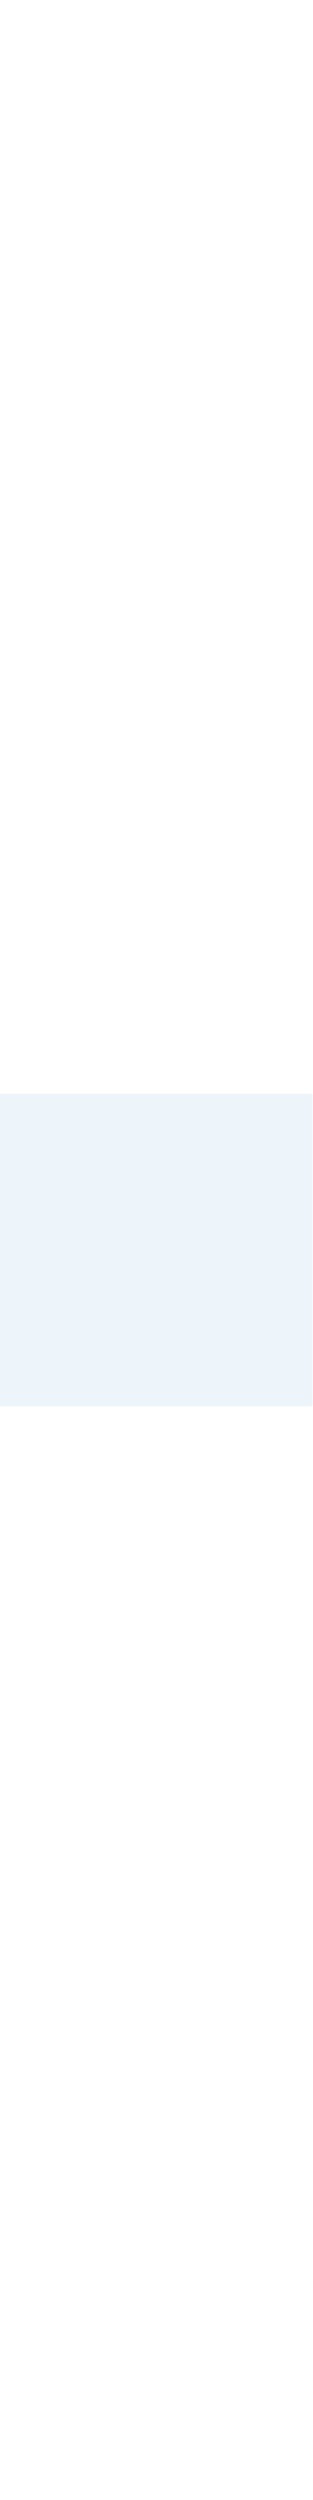
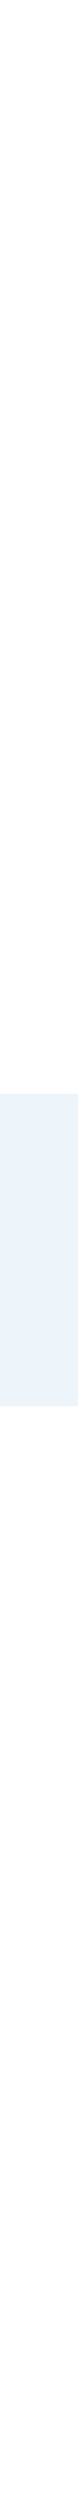
- <svg xmlns="http://www.w3.org/2000/svg" viewBox="0 0 4 32">
-   <rect y="14" width="4" height="4" fill="#eef5fa" />
+ <svg xmlns="http://www.w3.org/2000/svg" viewBox="0 0 4 128">
+   <rect y="56" width="4" height="16" fill="#eef5fa" />
</svg>
